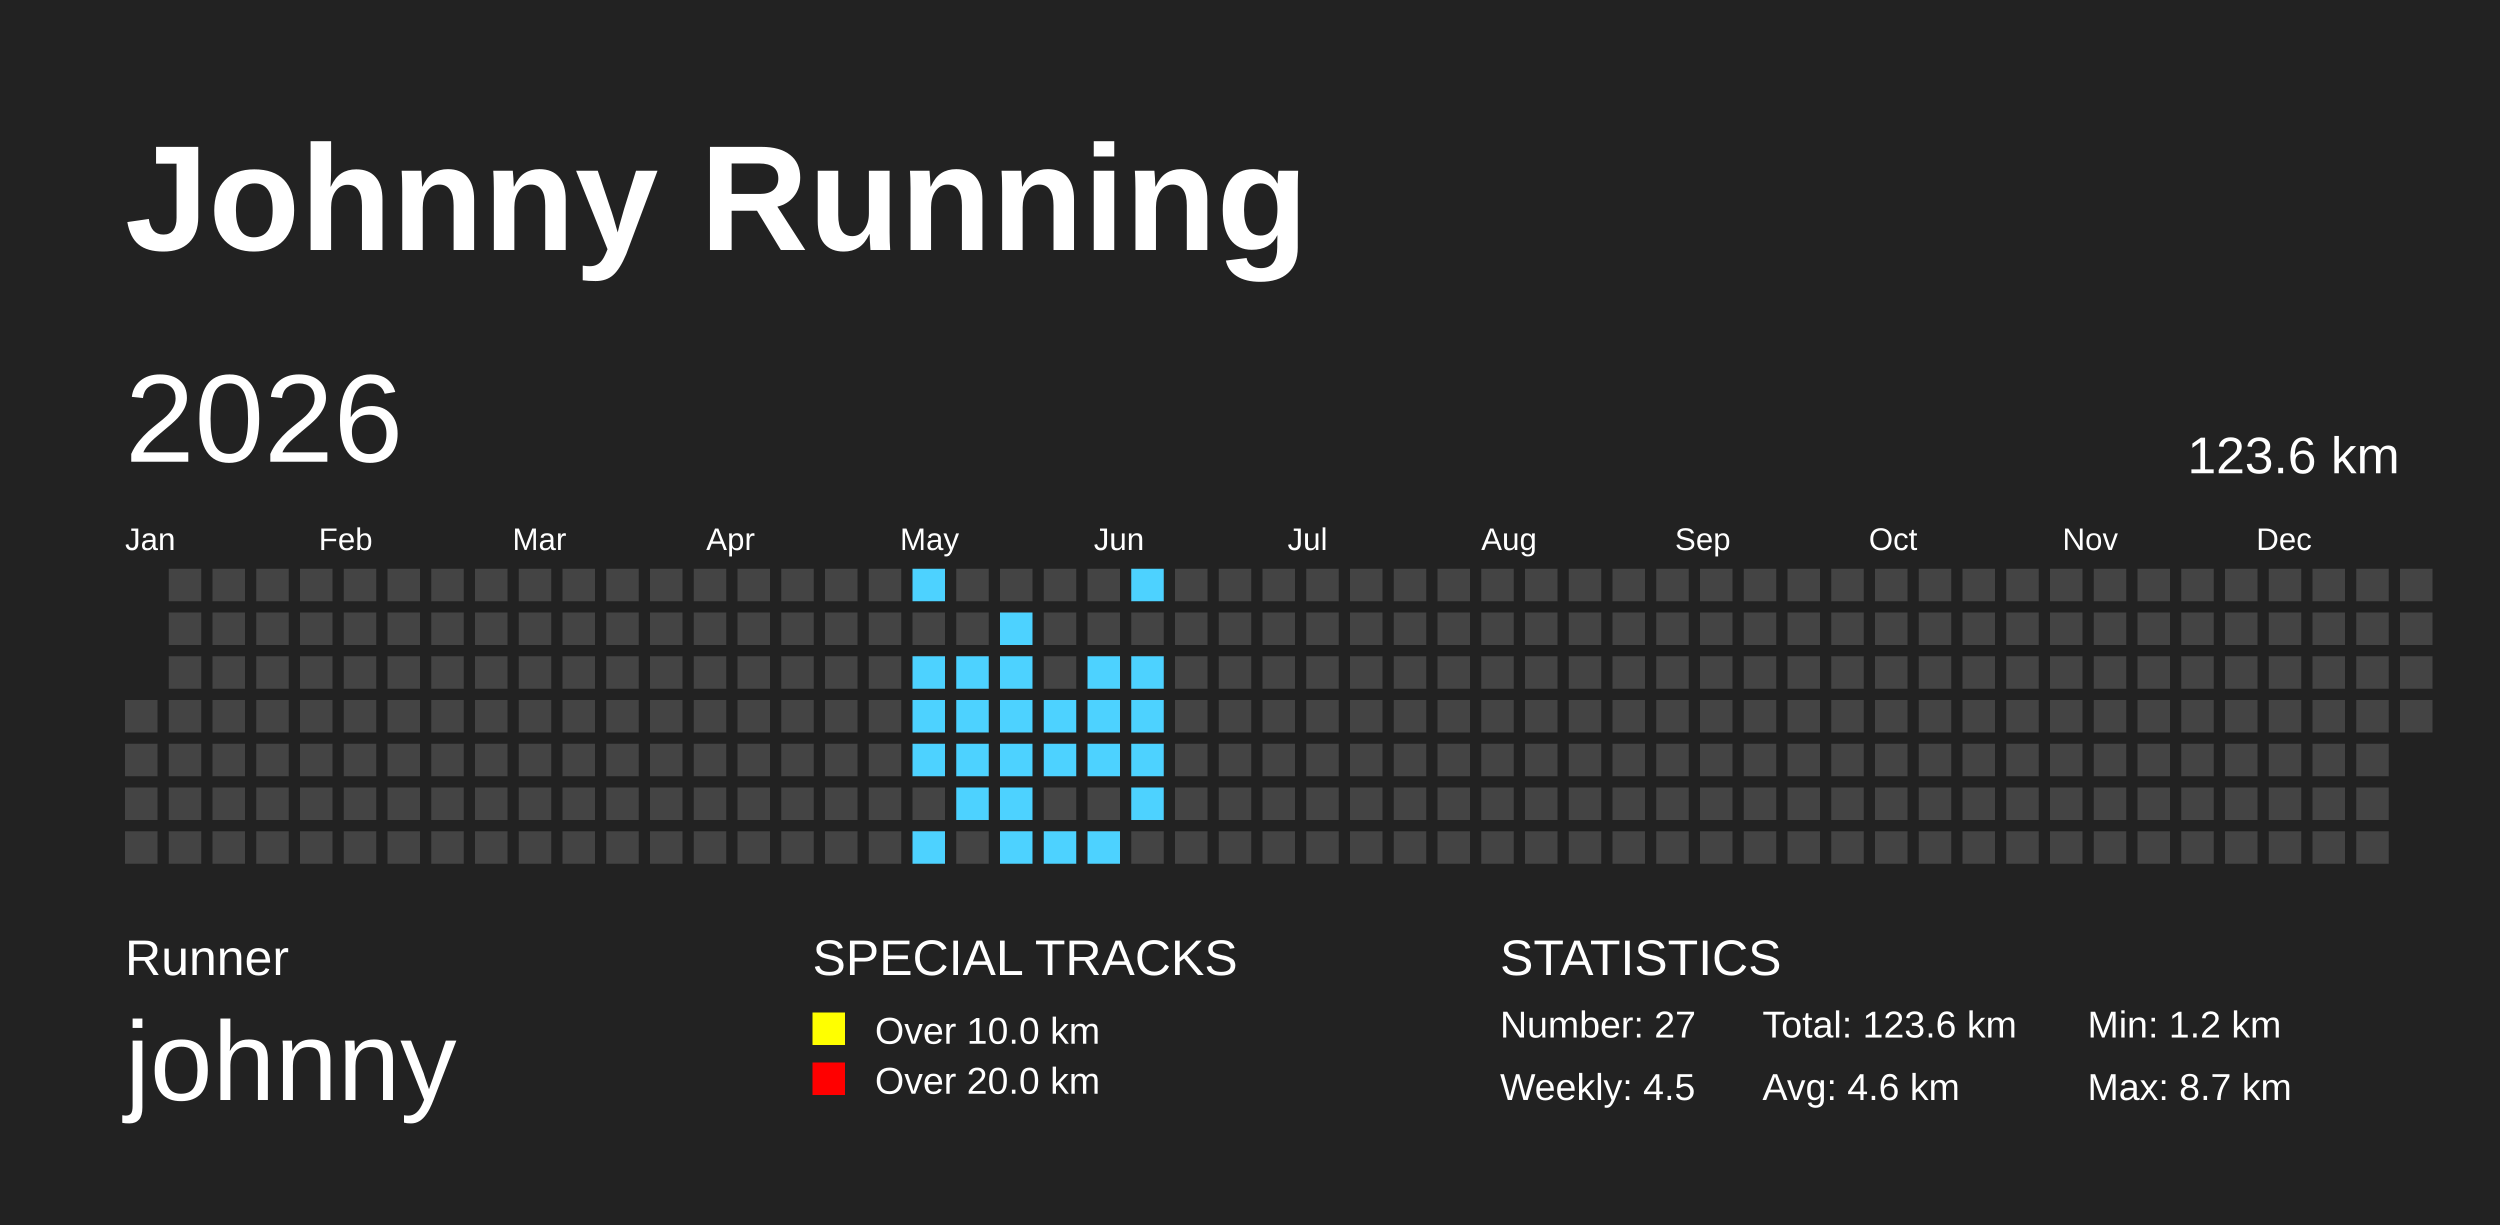
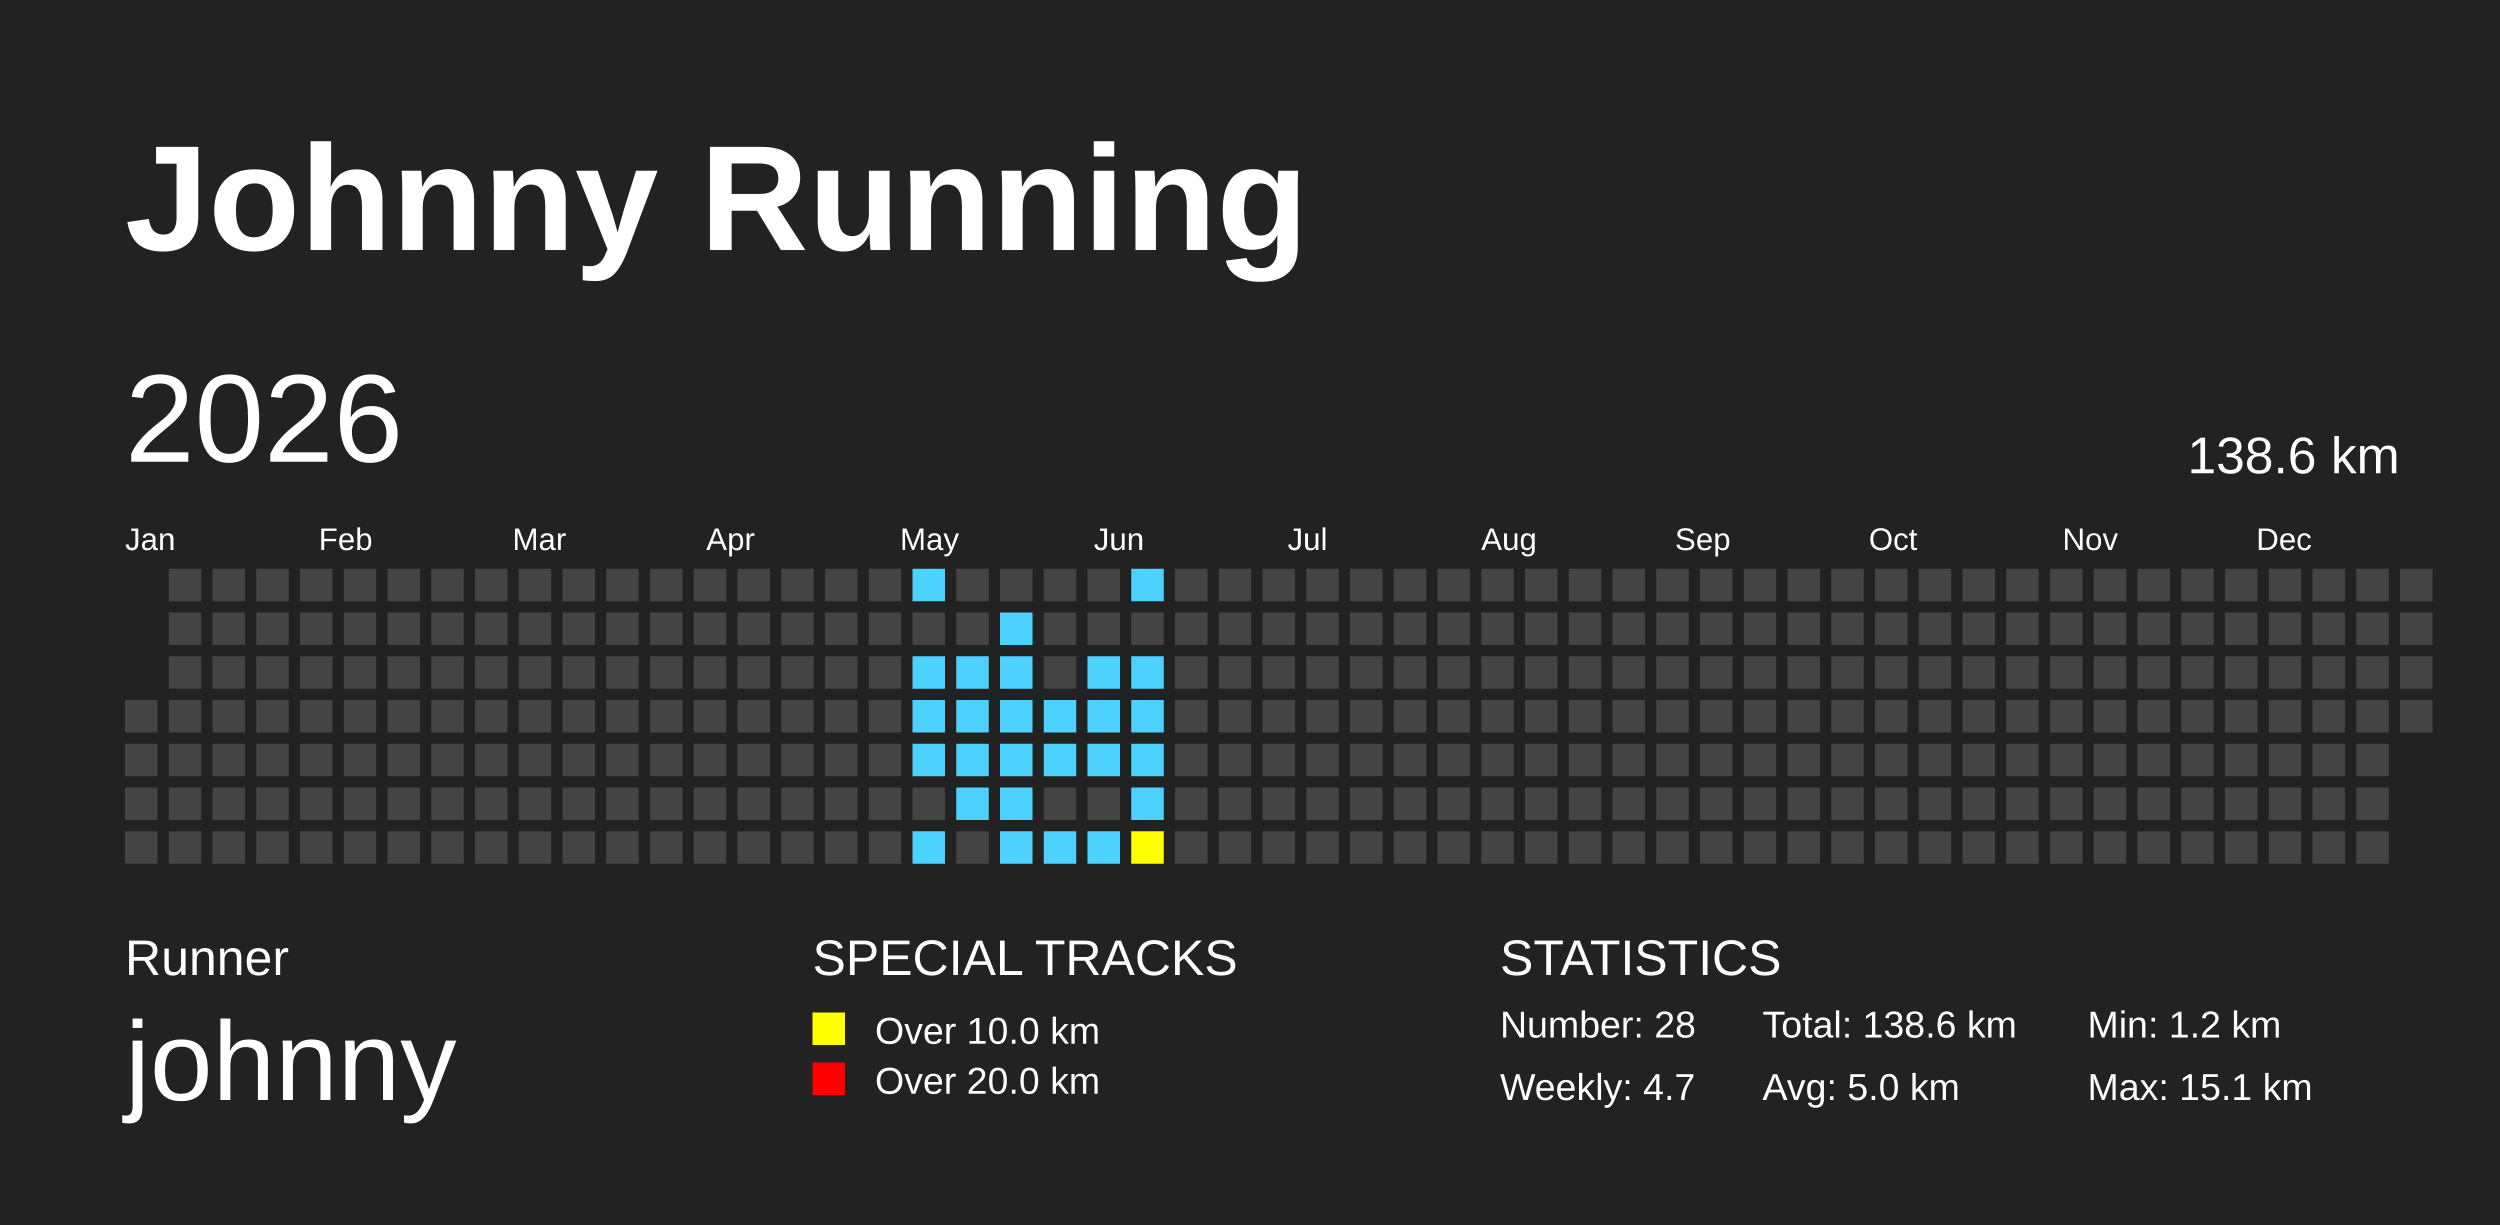
<svg xmlns="http://www.w3.org/2000/svg" baseProfile="full" height="98mm" version="1.1" viewBox="0,0,200,98" width="200mm">
  <defs>
    <pattern height="2" id="indoor-stripe" patternUnits="userSpaceOnUse" width="2">
      <line stroke="white" stroke-opacity="0.45" stroke-width="0.5" x1="0" x2="2" y1="2" y2="0" />
    </pattern>
  </defs>
  <rect fill="#222222" height="98" width="200" x="0" y="0" />
  <text fill="#FFFFFF" style="font-size:12px; font-family:Arial; font-weight:bold;" x="10" y="20">Johnny Running</text>
  <text fill="#FFFFFF" style="font-size:4px; font-family:Arial" x="10" y="78">Runner</text>
  <text fill="#FFFFFF" style="font-size:9px; font-family:Arial" x="10" y="88">johnny</text>
  <text fill="#FFFFFF" style="font-size:4px; font-family:Arial" x="65" y="78">SPECIAL TRACKS</text>
  <rect fill="yellow" height="2.6" width="2.6" x="65" y="81" />
  <text fill="#FFFFFF" style="font-size:3px; font-family:Arial" x="70" y="83.5">Over 10.0 km</text>
  <rect fill="red" height="2.6" width="2.6" x="65" y="85" />
  <text fill="#FFFFFF" style="font-size:3px; font-family:Arial" x="70" y="87.5">Over 20.0 km</text>
  <text fill="#FFFFFF" style="font-size:4px; font-family:Arial" x="120" y="78">STATISTICS</text>
-   <text fill="#FFFFFF" style="font-size:3px; font-family:Arial" x="120" y="83">Number: 27</text>
-   <text fill="#FFFFFF" style="font-size:3px; font-family:Arial" x="120" y="88">Weekly: 4.5</text>
-   <text fill="#FFFFFF" style="font-size:3px; font-family:Arial" x="141" y="83">Total: 123.6 km</text>
-   <text fill="#FFFFFF" style="font-size:3px; font-family:Arial" x="141" y="88">Avg: 4.6 km</text>
+   <text fill="#FFFFFF" style="font-size:3px; font-family:Arial" x="120" y="83">Number: 28</text>
+   <text fill="#FFFFFF" style="font-size:3px; font-family:Arial" x="120" y="88">Weekly: 4.7</text>
+   <text fill="#FFFFFF" style="font-size:3px; font-family:Arial" x="141" y="83">Total: 138.6 km</text>
+   <text fill="#FFFFFF" style="font-size:3px; font-family:Arial" x="141" y="88">Avg: 5.0 km</text>
  <text fill="#FFFFFF" style="font-size:3px; font-family:Arial" x="167" y="83">Min: 1.2 km</text>
-   <text fill="#FFFFFF" style="font-size:3px; font-family:Arial" x="167" y="88">Max: 8.7 km</text>
+   <text fill="#FFFFFF" style="font-size:3px; font-family:Arial" x="167" y="88">Max: 15.1 km</text>
  <text dominant-baseline="hanging" fill="#FFFFFF" style="font-size:10.0px; font-family:Arial;" x="10" y="30">2026</text>
-   <text dominant-baseline="hanging" fill="#FFFFFF" style="font-size:4.125px; font-family:Arial;" x="175" y="35">123.6 km</text>
+   <text dominant-baseline="hanging" fill="#FFFFFF" style="font-size:4.125px; font-family:Arial;" x="175" y="35">138.6 km</text>
  <text fill="#FFFFFF" style="font-size:2.5px; font-family:Arial" x="10.0" y="44">Jan</text>
  <text fill="#FFFFFF" style="font-size:2.5px; font-family:Arial" x="25.5" y="44">Feb</text>
  <text fill="#FFFFFF" style="font-size:2.5px; font-family:Arial" x="41.0" y="44">Mar</text>
  <text fill="#FFFFFF" style="font-size:2.5px; font-family:Arial" x="56.5" y="44">Apr</text>
  <text fill="#FFFFFF" style="font-size:2.5px; font-family:Arial" x="72.0" y="44">May</text>
  <text fill="#FFFFFF" style="font-size:2.5px; font-family:Arial" x="87.5" y="44">Jun</text>
  <text fill="#FFFFFF" style="font-size:2.5px; font-family:Arial" x="103.0" y="44">Jul</text>
  <text fill="#FFFFFF" style="font-size:2.5px; font-family:Arial" x="118.5" y="44">Aug</text>
  <text fill="#FFFFFF" style="font-size:2.5px; font-family:Arial" x="134.0" y="44">Sep</text>
  <text fill="#FFFFFF" style="font-size:2.5px; font-family:Arial" x="149.5" y="44">Oct</text>
  <text fill="#FFFFFF" style="font-size:2.5px; font-family:Arial" x="165.0" y="44">Nov</text>
  <text fill="#FFFFFF" style="font-size:2.5px; font-family:Arial" x="180.5" y="44">Dec</text>
  <rect fill="#444444" height="2.6" width="2.6" x="10.0" y="56.0" />
  <rect fill="#444444" height="2.6" width="2.6" x="10.0" y="59.5" />
  <rect fill="#444444" height="2.6" width="2.6" x="10.0" y="63.0" />
  <rect fill="#444444" height="2.6" width="2.6" x="10.0" y="66.5" />
  <rect fill="#444444" height="2.6" width="2.6" x="13.5" y="45.5" />
  <rect fill="#444444" height="2.6" width="2.6" x="13.5" y="49.0" />
  <rect fill="#444444" height="2.6" width="2.6" x="13.5" y="52.5" />
  <rect fill="#444444" height="2.6" width="2.6" x="13.5" y="56.0" />
  <rect fill="#444444" height="2.6" width="2.6" x="13.5" y="59.5" />
  <rect fill="#444444" height="2.6" width="2.6" x="13.5" y="63.0" />
  <rect fill="#444444" height="2.6" width="2.6" x="13.5" y="66.5" />
  <rect fill="#444444" height="2.6" width="2.6" x="17.0" y="45.5" />
  <rect fill="#444444" height="2.6" width="2.6" x="17.0" y="49.0" />
  <rect fill="#444444" height="2.6" width="2.6" x="17.0" y="52.5" />
  <rect fill="#444444" height="2.6" width="2.6" x="17.0" y="56.0" />
  <rect fill="#444444" height="2.6" width="2.6" x="17.0" y="59.5" />
  <rect fill="#444444" height="2.6" width="2.6" x="17.0" y="63.0" />
  <rect fill="#444444" height="2.6" width="2.6" x="17.0" y="66.5" />
  <rect fill="#444444" height="2.6" width="2.6" x="20.5" y="45.5" />
  <rect fill="#444444" height="2.6" width="2.6" x="20.5" y="49.0" />
  <rect fill="#444444" height="2.6" width="2.6" x="20.5" y="52.5" />
  <rect fill="#444444" height="2.6" width="2.6" x="20.5" y="56.0" />
  <rect fill="#444444" height="2.6" width="2.6" x="20.5" y="59.5" />
  <rect fill="#444444" height="2.6" width="2.6" x="20.5" y="63.0" />
  <rect fill="#444444" height="2.6" width="2.6" x="20.5" y="66.5" />
  <rect fill="#444444" height="2.6" width="2.6" x="24.0" y="45.5" />
  <rect fill="#444444" height="2.6" width="2.6" x="24.0" y="49.0" />
  <rect fill="#444444" height="2.6" width="2.6" x="24.0" y="52.5" />
  <rect fill="#444444" height="2.6" width="2.6" x="24.0" y="56.0" />
  <rect fill="#444444" height="2.6" width="2.6" x="24.0" y="59.5" />
  <rect fill="#444444" height="2.6" width="2.6" x="24.0" y="63.0" />
  <rect fill="#444444" height="2.6" width="2.6" x="24.0" y="66.5" />
  <rect fill="#444444" height="2.6" width="2.6" x="27.5" y="45.5" />
  <rect fill="#444444" height="2.6" width="2.6" x="27.5" y="49.0" />
  <rect fill="#444444" height="2.6" width="2.6" x="27.5" y="52.5" />
  <rect fill="#444444" height="2.6" width="2.6" x="27.5" y="56.0" />
  <rect fill="#444444" height="2.6" width="2.6" x="27.5" y="59.5" />
  <rect fill="#444444" height="2.6" width="2.6" x="27.5" y="63.0" />
  <rect fill="#444444" height="2.6" width="2.6" x="27.5" y="66.5" />
  <rect fill="#444444" height="2.6" width="2.6" x="31.0" y="45.5" />
  <rect fill="#444444" height="2.6" width="2.6" x="31.0" y="49.0" />
  <rect fill="#444444" height="2.6" width="2.6" x="31.0" y="52.5" />
  <rect fill="#444444" height="2.6" width="2.6" x="31.0" y="56.0" />
  <rect fill="#444444" height="2.6" width="2.6" x="31.0" y="59.5" />
  <rect fill="#444444" height="2.6" width="2.6" x="31.0" y="63.0" />
  <rect fill="#444444" height="2.6" width="2.6" x="31.0" y="66.5" />
  <rect fill="#444444" height="2.6" width="2.6" x="34.5" y="45.5" />
  <rect fill="#444444" height="2.6" width="2.6" x="34.5" y="49.0" />
  <rect fill="#444444" height="2.6" width="2.6" x="34.5" y="52.5" />
  <rect fill="#444444" height="2.6" width="2.6" x="34.5" y="56.0" />
  <rect fill="#444444" height="2.6" width="2.6" x="34.5" y="59.5" />
  <rect fill="#444444" height="2.6" width="2.6" x="34.5" y="63.0" />
  <rect fill="#444444" height="2.6" width="2.6" x="34.5" y="66.5" />
  <rect fill="#444444" height="2.6" width="2.6" x="38.0" y="45.5" />
  <rect fill="#444444" height="2.6" width="2.6" x="38.0" y="49.0" />
  <rect fill="#444444" height="2.6" width="2.6" x="38.0" y="52.5" />
  <rect fill="#444444" height="2.6" width="2.6" x="38.0" y="56.0" />
  <rect fill="#444444" height="2.6" width="2.6" x="38.0" y="59.5" />
  <rect fill="#444444" height="2.6" width="2.6" x="38.0" y="63.0" />
  <rect fill="#444444" height="2.6" width="2.6" x="38.0" y="66.5" />
  <rect fill="#444444" height="2.6" width="2.6" x="41.5" y="45.5" />
  <rect fill="#444444" height="2.6" width="2.6" x="41.5" y="49.0" />
  <rect fill="#444444" height="2.6" width="2.6" x="41.5" y="52.5" />
  <rect fill="#444444" height="2.6" width="2.6" x="41.5" y="56.0" />
  <rect fill="#444444" height="2.6" width="2.6" x="41.5" y="59.5" />
  <rect fill="#444444" height="2.6" width="2.6" x="41.5" y="63.0" />
  <rect fill="#444444" height="2.6" width="2.6" x="41.5" y="66.5" />
  <rect fill="#444444" height="2.6" width="2.6" x="45.0" y="45.5" />
  <rect fill="#444444" height="2.6" width="2.6" x="45.0" y="49.0" />
  <rect fill="#444444" height="2.6" width="2.6" x="45.0" y="52.5" />
  <rect fill="#444444" height="2.6" width="2.6" x="45.0" y="56.0" />
  <rect fill="#444444" height="2.6" width="2.6" x="45.0" y="59.5" />
  <rect fill="#444444" height="2.6" width="2.6" x="45.0" y="63.0" />
  <rect fill="#444444" height="2.6" width="2.6" x="45.0" y="66.5" />
  <rect fill="#444444" height="2.6" width="2.6" x="48.5" y="45.5" />
  <rect fill="#444444" height="2.6" width="2.6" x="48.5" y="49.0" />
  <rect fill="#444444" height="2.6" width="2.6" x="48.5" y="52.5" />
  <rect fill="#444444" height="2.6" width="2.6" x="48.5" y="56.0" />
  <rect fill="#444444" height="2.6" width="2.6" x="48.5" y="59.5" />
  <rect fill="#444444" height="2.6" width="2.6" x="48.5" y="63.0" />
  <rect fill="#444444" height="2.6" width="2.6" x="48.5" y="66.5" />
  <rect fill="#444444" height="2.6" width="2.6" x="52.0" y="45.5" />
  <rect fill="#444444" height="2.6" width="2.6" x="52.0" y="49.0" />
  <rect fill="#444444" height="2.6" width="2.6" x="52.0" y="52.5" />
  <rect fill="#444444" height="2.6" width="2.6" x="52.0" y="56.0" />
  <rect fill="#444444" height="2.6" width="2.6" x="52.0" y="59.5" />
  <rect fill="#444444" height="2.6" width="2.6" x="52.0" y="63.0" />
  <rect fill="#444444" height="2.6" width="2.6" x="52.0" y="66.5" />
  <rect fill="#444444" height="2.6" width="2.6" x="55.5" y="45.5" />
  <rect fill="#444444" height="2.6" width="2.6" x="55.5" y="49.0" />
  <rect fill="#444444" height="2.6" width="2.6" x="55.5" y="52.5" />
  <rect fill="#444444" height="2.6" width="2.6" x="55.5" y="56.0" />
  <rect fill="#444444" height="2.6" width="2.6" x="55.5" y="59.5" />
  <rect fill="#444444" height="2.6" width="2.6" x="55.5" y="63.0" />
  <rect fill="#444444" height="2.6" width="2.6" x="55.5" y="66.5" />
  <rect fill="#444444" height="2.6" width="2.6" x="59.0" y="45.5" />
  <rect fill="#444444" height="2.6" width="2.6" x="59.0" y="49.0" />
  <rect fill="#444444" height="2.6" width="2.6" x="59.0" y="52.5" />
  <rect fill="#444444" height="2.6" width="2.6" x="59.0" y="56.0" />
  <rect fill="#444444" height="2.6" width="2.6" x="59.0" y="59.5" />
  <rect fill="#444444" height="2.6" width="2.6" x="59.0" y="63.0" />
  <rect fill="#444444" height="2.6" width="2.6" x="59.0" y="66.5" />
  <rect fill="#444444" height="2.6" width="2.6" x="62.5" y="45.5" />
  <rect fill="#444444" height="2.6" width="2.6" x="62.5" y="49.0" />
  <rect fill="#444444" height="2.6" width="2.6" x="62.5" y="52.5" />
  <rect fill="#444444" height="2.6" width="2.6" x="62.5" y="56.0" />
  <rect fill="#444444" height="2.6" width="2.6" x="62.5" y="59.5" />
  <rect fill="#444444" height="2.6" width="2.6" x="62.5" y="63.0" />
  <rect fill="#444444" height="2.6" width="2.6" x="62.5" y="66.5" />
  <rect fill="#444444" height="2.6" width="2.6" x="66.0" y="45.5" />
  <rect fill="#444444" height="2.6" width="2.6" x="66.0" y="49.0" />
  <rect fill="#444444" height="2.6" width="2.6" x="66.0" y="52.5" />
  <rect fill="#444444" height="2.6" width="2.6" x="66.0" y="56.0" />
  <rect fill="#444444" height="2.6" width="2.6" x="66.0" y="59.5" />
  <rect fill="#444444" height="2.6" width="2.6" x="66.0" y="63.0" />
  <rect fill="#444444" height="2.6" width="2.6" x="66.0" y="66.5" />
  <rect fill="#444444" height="2.6" width="2.6" x="69.5" y="45.5" />
  <rect fill="#444444" height="2.6" width="2.6" x="69.5" y="49.0" />
  <rect fill="#444444" height="2.6" width="2.6" x="69.5" y="52.5" />
  <rect fill="#444444" height="2.6" width="2.6" x="69.5" y="56.0" />
  <rect fill="#444444" height="2.6" width="2.6" x="69.5" y="59.5" />
  <rect fill="#444444" height="2.6" width="2.6" x="69.5" y="63.0" />
  <rect fill="#444444" height="2.6" width="2.6" x="69.5" y="66.5" />
  <rect fill="#4DD2FF" height="2.6" width="2.6" x="73.0" y="45.5" />
  <rect fill="#444444" height="2.6" width="2.6" x="73.0" y="49.0" />
  <rect fill="#4DD2FF" height="2.6" width="2.6" x="73.0" y="52.5" />
  <rect fill="#4DD2FF" height="2.6" width="2.6" x="73.0" y="56.0" />
  <rect fill="#4DD2FF" height="2.6" width="2.6" x="73.0" y="59.5" />
  <rect fill="#444444" height="2.6" width="2.6" x="73.0" y="63.0" />
  <rect fill="#4DD2FF" height="2.6" width="2.6" x="73.0" y="66.5" />
  <rect fill="#444444" height="2.6" width="2.6" x="76.5" y="45.5" />
  <rect fill="#444444" height="2.6" width="2.6" x="76.5" y="49.0" />
  <rect fill="#4DD2FF" height="2.6" width="2.6" x="76.5" y="52.5" />
  <rect fill="#4DD2FF" height="2.6" width="2.6" x="76.5" y="56.0" />
  <rect fill="#4DD2FF" height="2.6" width="2.6" x="76.5" y="59.5" />
  <rect fill="#4DD2FF" height="2.6" width="2.6" x="76.5" y="63.0" />
  <rect fill="#444444" height="2.6" width="2.6" x="76.5" y="66.5" />
  <rect fill="#444444" height="2.6" width="2.6" x="80.0" y="45.5" />
  <rect fill="#4DD2FF" height="2.6" width="2.6" x="80.0" y="49.0" />
  <rect fill="#4DD2FF" height="2.6" width="2.6" x="80.0" y="52.5" />
  <rect fill="#4DD2FF" height="2.6" width="2.6" x="80.0" y="56.0" />
  <rect fill="#4DD2FF" height="2.6" width="2.6" x="80.0" y="59.5" />
  <rect fill="#4DD2FF" height="2.6" width="2.6" x="80.0" y="63.0" />
  <rect fill="#4DD2FF" height="2.6" width="2.6" x="80.0" y="66.5" />
  <rect fill="#444444" height="2.6" width="2.6" x="83.5" y="45.5" />
  <rect fill="#444444" height="2.6" width="2.6" x="83.5" y="49.0" />
  <rect fill="#444444" height="2.6" width="2.6" x="83.5" y="52.5" />
  <rect fill="#4DD2FF" height="2.6" width="2.6" x="83.5" y="56.0" />
  <rect fill="#4DD2FF" height="2.6" width="2.6" x="83.5" y="59.5" />
  <rect fill="#444444" height="2.6" width="2.6" x="83.5" y="63.0" />
  <rect fill="#4DD2FF" height="2.6" width="2.6" x="83.5" y="66.5" />
  <rect fill="#444444" height="2.6" width="2.6" x="87.0" y="45.5" />
  <rect fill="#444444" height="2.6" width="2.6" x="87.0" y="49.0" />
  <rect fill="#4DD2FF" height="2.6" width="2.6" x="87.0" y="52.5" />
  <rect fill="#4DD2FF" height="2.6" width="2.6" x="87.0" y="56.0" />
  <rect fill="#4DD2FF" height="2.6" width="2.6" x="87.0" y="59.5" />
  <rect fill="#444444" height="2.6" width="2.6" x="87.0" y="63.0" />
  <rect fill="#4DD2FF" height="2.6" width="2.6" x="87.0" y="66.5" />
  <rect fill="#4DD2FF" height="2.6" width="2.6" x="90.5" y="45.5" />
  <rect fill="#444444" height="2.6" width="2.6" x="90.5" y="49.0" />
  <rect fill="#4DD2FF" height="2.6" width="2.6" x="90.5" y="52.5" />
  <rect fill="#4DD2FF" height="2.6" width="2.6" x="90.5" y="56.0" />
  <rect fill="#4DD2FF" height="2.6" width="2.6" x="90.5" y="59.5" />
  <rect fill="#4DD2FF" height="2.6" width="2.6" x="90.5" y="63.0" />
-   <rect fill="#444444" height="2.6" width="2.6" x="90.5" y="66.5" />
+   <rect fill="yellow" height="2.6" width="2.6" x="90.5" y="66.5" />
  <rect fill="#444444" height="2.6" width="2.6" x="94.0" y="45.5" />
  <rect fill="#444444" height="2.6" width="2.6" x="94.0" y="49.0" />
  <rect fill="#444444" height="2.6" width="2.6" x="94.0" y="52.5" />
  <rect fill="#444444" height="2.6" width="2.6" x="94.0" y="56.0" />
  <rect fill="#444444" height="2.6" width="2.6" x="94.0" y="59.5" />
  <rect fill="#444444" height="2.6" width="2.6" x="94.0" y="63.0" />
  <rect fill="#444444" height="2.6" width="2.6" x="94.0" y="66.5" />
  <rect fill="#444444" height="2.6" width="2.6" x="97.5" y="45.5" />
  <rect fill="#444444" height="2.6" width="2.6" x="97.5" y="49.0" />
  <rect fill="#444444" height="2.6" width="2.6" x="97.5" y="52.5" />
  <rect fill="#444444" height="2.6" width="2.6" x="97.5" y="56.0" />
  <rect fill="#444444" height="2.6" width="2.6" x="97.5" y="59.5" />
  <rect fill="#444444" height="2.6" width="2.6" x="97.5" y="63.0" />
  <rect fill="#444444" height="2.6" width="2.6" x="97.5" y="66.5" />
  <rect fill="#444444" height="2.6" width="2.6" x="101.0" y="45.5" />
  <rect fill="#444444" height="2.6" width="2.6" x="101.0" y="49.0" />
  <rect fill="#444444" height="2.6" width="2.6" x="101.0" y="52.5" />
  <rect fill="#444444" height="2.6" width="2.6" x="101.0" y="56.0" />
  <rect fill="#444444" height="2.6" width="2.6" x="101.0" y="59.5" />
  <rect fill="#444444" height="2.6" width="2.6" x="101.0" y="63.0" />
  <rect fill="#444444" height="2.6" width="2.6" x="101.0" y="66.5" />
  <rect fill="#444444" height="2.6" width="2.6" x="104.5" y="45.5" />
  <rect fill="#444444" height="2.6" width="2.6" x="104.5" y="49.0" />
  <rect fill="#444444" height="2.6" width="2.6" x="104.5" y="52.5" />
  <rect fill="#444444" height="2.6" width="2.6" x="104.5" y="56.0" />
  <rect fill="#444444" height="2.6" width="2.6" x="104.5" y="59.5" />
  <rect fill="#444444" height="2.6" width="2.6" x="104.5" y="63.0" />
  <rect fill="#444444" height="2.6" width="2.6" x="104.5" y="66.5" />
  <rect fill="#444444" height="2.6" width="2.6" x="108.0" y="45.5" />
  <rect fill="#444444" height="2.6" width="2.6" x="108.0" y="49.0" />
  <rect fill="#444444" height="2.6" width="2.6" x="108.0" y="52.5" />
  <rect fill="#444444" height="2.6" width="2.6" x="108.0" y="56.0" />
  <rect fill="#444444" height="2.6" width="2.6" x="108.0" y="59.5" />
  <rect fill="#444444" height="2.6" width="2.6" x="108.0" y="63.0" />
  <rect fill="#444444" height="2.6" width="2.6" x="108.0" y="66.5" />
  <rect fill="#444444" height="2.6" width="2.6" x="111.5" y="45.5" />
  <rect fill="#444444" height="2.6" width="2.6" x="111.5" y="49.0" />
  <rect fill="#444444" height="2.6" width="2.6" x="111.5" y="52.5" />
  <rect fill="#444444" height="2.6" width="2.6" x="111.5" y="56.0" />
  <rect fill="#444444" height="2.6" width="2.6" x="111.5" y="59.5" />
  <rect fill="#444444" height="2.6" width="2.6" x="111.5" y="63.0" />
  <rect fill="#444444" height="2.6" width="2.6" x="111.5" y="66.5" />
  <rect fill="#444444" height="2.6" width="2.6" x="115.0" y="45.5" />
  <rect fill="#444444" height="2.6" width="2.6" x="115.0" y="49.0" />
  <rect fill="#444444" height="2.6" width="2.6" x="115.0" y="52.5" />
  <rect fill="#444444" height="2.6" width="2.6" x="115.0" y="56.0" />
  <rect fill="#444444" height="2.6" width="2.6" x="115.0" y="59.5" />
  <rect fill="#444444" height="2.6" width="2.6" x="115.0" y="63.0" />
  <rect fill="#444444" height="2.6" width="2.6" x="115.0" y="66.5" />
  <rect fill="#444444" height="2.6" width="2.6" x="118.5" y="45.5" />
  <rect fill="#444444" height="2.6" width="2.6" x="118.5" y="49.0" />
  <rect fill="#444444" height="2.6" width="2.6" x="118.5" y="52.5" />
  <rect fill="#444444" height="2.6" width="2.6" x="118.5" y="56.0" />
  <rect fill="#444444" height="2.6" width="2.6" x="118.5" y="59.5" />
  <rect fill="#444444" height="2.6" width="2.6" x="118.5" y="63.0" />
  <rect fill="#444444" height="2.6" width="2.6" x="118.5" y="66.5" />
  <rect fill="#444444" height="2.6" width="2.6" x="122.0" y="45.5" />
  <rect fill="#444444" height="2.6" width="2.6" x="122.0" y="49.0" />
  <rect fill="#444444" height="2.6" width="2.6" x="122.0" y="52.5" />
  <rect fill="#444444" height="2.6" width="2.6" x="122.0" y="56.0" />
  <rect fill="#444444" height="2.6" width="2.6" x="122.0" y="59.5" />
  <rect fill="#444444" height="2.6" width="2.6" x="122.0" y="63.0" />
  <rect fill="#444444" height="2.6" width="2.6" x="122.0" y="66.5" />
  <rect fill="#444444" height="2.6" width="2.6" x="125.5" y="45.5" />
  <rect fill="#444444" height="2.6" width="2.6" x="125.5" y="49.0" />
  <rect fill="#444444" height="2.6" width="2.6" x="125.5" y="52.5" />
  <rect fill="#444444" height="2.6" width="2.6" x="125.5" y="56.0" />
  <rect fill="#444444" height="2.6" width="2.6" x="125.5" y="59.5" />
  <rect fill="#444444" height="2.6" width="2.6" x="125.5" y="63.0" />
  <rect fill="#444444" height="2.6" width="2.6" x="125.5" y="66.5" />
  <rect fill="#444444" height="2.6" width="2.6" x="129.0" y="45.5" />
  <rect fill="#444444" height="2.6" width="2.6" x="129.0" y="49.0" />
  <rect fill="#444444" height="2.6" width="2.6" x="129.0" y="52.5" />
  <rect fill="#444444" height="2.6" width="2.6" x="129.0" y="56.0" />
  <rect fill="#444444" height="2.6" width="2.6" x="129.0" y="59.5" />
  <rect fill="#444444" height="2.6" width="2.6" x="129.0" y="63.0" />
  <rect fill="#444444" height="2.6" width="2.6" x="129.0" y="66.5" />
  <rect fill="#444444" height="2.6" width="2.6" x="132.5" y="45.5" />
  <rect fill="#444444" height="2.6" width="2.6" x="132.5" y="49.0" />
  <rect fill="#444444" height="2.6" width="2.6" x="132.5" y="52.5" />
  <rect fill="#444444" height="2.6" width="2.6" x="132.5" y="56.0" />
  <rect fill="#444444" height="2.6" width="2.6" x="132.5" y="59.5" />
  <rect fill="#444444" height="2.6" width="2.6" x="132.5" y="63.0" />
  <rect fill="#444444" height="2.6" width="2.6" x="132.5" y="66.5" />
  <rect fill="#444444" height="2.6" width="2.6" x="136.0" y="45.5" />
  <rect fill="#444444" height="2.6" width="2.6" x="136.0" y="49.0" />
  <rect fill="#444444" height="2.6" width="2.6" x="136.0" y="52.5" />
  <rect fill="#444444" height="2.6" width="2.6" x="136.0" y="56.0" />
  <rect fill="#444444" height="2.6" width="2.6" x="136.0" y="59.5" />
  <rect fill="#444444" height="2.6" width="2.6" x="136.0" y="63.0" />
  <rect fill="#444444" height="2.6" width="2.6" x="136.0" y="66.5" />
  <rect fill="#444444" height="2.6" width="2.6" x="139.5" y="45.5" />
  <rect fill="#444444" height="2.6" width="2.6" x="139.5" y="49.0" />
  <rect fill="#444444" height="2.6" width="2.6" x="139.5" y="52.5" />
  <rect fill="#444444" height="2.6" width="2.6" x="139.5" y="56.0" />
  <rect fill="#444444" height="2.6" width="2.6" x="139.5" y="59.5" />
  <rect fill="#444444" height="2.6" width="2.6" x="139.5" y="63.0" />
  <rect fill="#444444" height="2.6" width="2.6" x="139.5" y="66.5" />
  <rect fill="#444444" height="2.6" width="2.6" x="143.0" y="45.5" />
  <rect fill="#444444" height="2.6" width="2.6" x="143.0" y="49.0" />
  <rect fill="#444444" height="2.6" width="2.6" x="143.0" y="52.5" />
  <rect fill="#444444" height="2.6" width="2.6" x="143.0" y="56.0" />
  <rect fill="#444444" height="2.6" width="2.6" x="143.0" y="59.5" />
  <rect fill="#444444" height="2.6" width="2.6" x="143.0" y="63.0" />
  <rect fill="#444444" height="2.6" width="2.6" x="143.0" y="66.5" />
  <rect fill="#444444" height="2.6" width="2.6" x="146.5" y="45.5" />
  <rect fill="#444444" height="2.6" width="2.6" x="146.5" y="49.0" />
  <rect fill="#444444" height="2.6" width="2.6" x="146.5" y="52.5" />
  <rect fill="#444444" height="2.6" width="2.6" x="146.5" y="56.0" />
  <rect fill="#444444" height="2.6" width="2.6" x="146.5" y="59.5" />
  <rect fill="#444444" height="2.6" width="2.6" x="146.5" y="63.0" />
  <rect fill="#444444" height="2.6" width="2.6" x="146.5" y="66.5" />
  <rect fill="#444444" height="2.6" width="2.6" x="150.0" y="45.5" />
  <rect fill="#444444" height="2.6" width="2.6" x="150.0" y="49.0" />
  <rect fill="#444444" height="2.6" width="2.6" x="150.0" y="52.5" />
  <rect fill="#444444" height="2.6" width="2.6" x="150.0" y="56.0" />
  <rect fill="#444444" height="2.6" width="2.6" x="150.0" y="59.5" />
  <rect fill="#444444" height="2.6" width="2.6" x="150.0" y="63.0" />
  <rect fill="#444444" height="2.6" width="2.6" x="150.0" y="66.5" />
  <rect fill="#444444" height="2.6" width="2.6" x="153.5" y="45.5" />
  <rect fill="#444444" height="2.6" width="2.6" x="153.5" y="49.0" />
  <rect fill="#444444" height="2.6" width="2.6" x="153.5" y="52.5" />
  <rect fill="#444444" height="2.6" width="2.6" x="153.5" y="56.0" />
  <rect fill="#444444" height="2.6" width="2.6" x="153.5" y="59.5" />
  <rect fill="#444444" height="2.6" width="2.6" x="153.5" y="63.0" />
  <rect fill="#444444" height="2.6" width="2.6" x="153.5" y="66.5" />
  <rect fill="#444444" height="2.6" width="2.6" x="157.0" y="45.5" />
  <rect fill="#444444" height="2.6" width="2.6" x="157.0" y="49.0" />
  <rect fill="#444444" height="2.6" width="2.6" x="157.0" y="52.5" />
  <rect fill="#444444" height="2.6" width="2.6" x="157.0" y="56.0" />
  <rect fill="#444444" height="2.6" width="2.6" x="157.0" y="59.5" />
  <rect fill="#444444" height="2.6" width="2.6" x="157.0" y="63.0" />
  <rect fill="#444444" height="2.6" width="2.6" x="157.0" y="66.5" />
  <rect fill="#444444" height="2.6" width="2.6" x="160.5" y="45.5" />
  <rect fill="#444444" height="2.6" width="2.6" x="160.5" y="49.0" />
  <rect fill="#444444" height="2.6" width="2.6" x="160.5" y="52.5" />
  <rect fill="#444444" height="2.6" width="2.6" x="160.5" y="56.0" />
  <rect fill="#444444" height="2.6" width="2.6" x="160.5" y="59.5" />
  <rect fill="#444444" height="2.6" width="2.6" x="160.5" y="63.0" />
  <rect fill="#444444" height="2.6" width="2.6" x="160.5" y="66.5" />
  <rect fill="#444444" height="2.6" width="2.6" x="164.0" y="45.5" />
  <rect fill="#444444" height="2.6" width="2.6" x="164.0" y="49.0" />
  <rect fill="#444444" height="2.6" width="2.6" x="164.0" y="52.5" />
  <rect fill="#444444" height="2.6" width="2.6" x="164.0" y="56.0" />
  <rect fill="#444444" height="2.6" width="2.6" x="164.0" y="59.5" />
  <rect fill="#444444" height="2.6" width="2.6" x="164.0" y="63.0" />
  <rect fill="#444444" height="2.6" width="2.6" x="164.0" y="66.5" />
  <rect fill="#444444" height="2.6" width="2.6" x="167.5" y="45.5" />
  <rect fill="#444444" height="2.6" width="2.6" x="167.5" y="49.0" />
  <rect fill="#444444" height="2.6" width="2.6" x="167.5" y="52.5" />
  <rect fill="#444444" height="2.6" width="2.6" x="167.5" y="56.0" />
  <rect fill="#444444" height="2.6" width="2.6" x="167.5" y="59.5" />
  <rect fill="#444444" height="2.6" width="2.6" x="167.5" y="63.0" />
  <rect fill="#444444" height="2.6" width="2.6" x="167.5" y="66.5" />
  <rect fill="#444444" height="2.6" width="2.6" x="171.0" y="45.5" />
  <rect fill="#444444" height="2.6" width="2.6" x="171.0" y="49.0" />
  <rect fill="#444444" height="2.6" width="2.6" x="171.0" y="52.5" />
  <rect fill="#444444" height="2.6" width="2.6" x="171.0" y="56.0" />
  <rect fill="#444444" height="2.6" width="2.6" x="171.0" y="59.5" />
  <rect fill="#444444" height="2.6" width="2.6" x="171.0" y="63.0" />
  <rect fill="#444444" height="2.6" width="2.6" x="171.0" y="66.5" />
  <rect fill="#444444" height="2.6" width="2.6" x="174.5" y="45.5" />
  <rect fill="#444444" height="2.6" width="2.6" x="174.5" y="49.0" />
  <rect fill="#444444" height="2.6" width="2.6" x="174.5" y="52.5" />
  <rect fill="#444444" height="2.6" width="2.6" x="174.5" y="56.0" />
  <rect fill="#444444" height="2.6" width="2.6" x="174.5" y="59.5" />
  <rect fill="#444444" height="2.6" width="2.6" x="174.5" y="63.0" />
  <rect fill="#444444" height="2.6" width="2.6" x="174.5" y="66.5" />
  <rect fill="#444444" height="2.6" width="2.6" x="178.0" y="45.5" />
  <rect fill="#444444" height="2.6" width="2.6" x="178.0" y="49.0" />
  <rect fill="#444444" height="2.6" width="2.6" x="178.0" y="52.5" />
  <rect fill="#444444" height="2.6" width="2.6" x="178.0" y="56.0" />
  <rect fill="#444444" height="2.6" width="2.6" x="178.0" y="59.5" />
  <rect fill="#444444" height="2.6" width="2.6" x="178.0" y="63.0" />
  <rect fill="#444444" height="2.6" width="2.6" x="178.0" y="66.5" />
  <rect fill="#444444" height="2.6" width="2.6" x="181.5" y="45.5" />
  <rect fill="#444444" height="2.6" width="2.6" x="181.5" y="49.0" />
  <rect fill="#444444" height="2.6" width="2.6" x="181.5" y="52.5" />
  <rect fill="#444444" height="2.6" width="2.6" x="181.5" y="56.0" />
  <rect fill="#444444" height="2.6" width="2.6" x="181.5" y="59.5" />
  <rect fill="#444444" height="2.6" width="2.6" x="181.5" y="63.0" />
  <rect fill="#444444" height="2.6" width="2.6" x="181.5" y="66.5" />
  <rect fill="#444444" height="2.6" width="2.6" x="185.0" y="45.5" />
  <rect fill="#444444" height="2.6" width="2.6" x="185.0" y="49.0" />
  <rect fill="#444444" height="2.6" width="2.6" x="185.0" y="52.5" />
  <rect fill="#444444" height="2.6" width="2.6" x="185.0" y="56.0" />
  <rect fill="#444444" height="2.6" width="2.6" x="185.0" y="59.5" />
  <rect fill="#444444" height="2.6" width="2.6" x="185.0" y="63.0" />
  <rect fill="#444444" height="2.6" width="2.6" x="185.0" y="66.5" />
  <rect fill="#444444" height="2.6" width="2.6" x="188.5" y="45.5" />
  <rect fill="#444444" height="2.6" width="2.6" x="188.5" y="49.0" />
  <rect fill="#444444" height="2.6" width="2.6" x="188.5" y="52.5" />
  <rect fill="#444444" height="2.6" width="2.6" x="188.5" y="56.0" />
  <rect fill="#444444" height="2.6" width="2.6" x="188.5" y="59.5" />
  <rect fill="#444444" height="2.6" width="2.6" x="188.5" y="63.0" />
  <rect fill="#444444" height="2.6" width="2.6" x="188.5" y="66.5" />
  <rect fill="#444444" height="2.6" width="2.6" x="192.0" y="45.5" />
  <rect fill="#444444" height="2.6" width="2.6" x="192.0" y="49.0" />
  <rect fill="#444444" height="2.6" width="2.6" x="192.0" y="52.5" />
  <rect fill="#444444" height="2.6" width="2.6" x="192.0" y="56.0" />
</svg>
